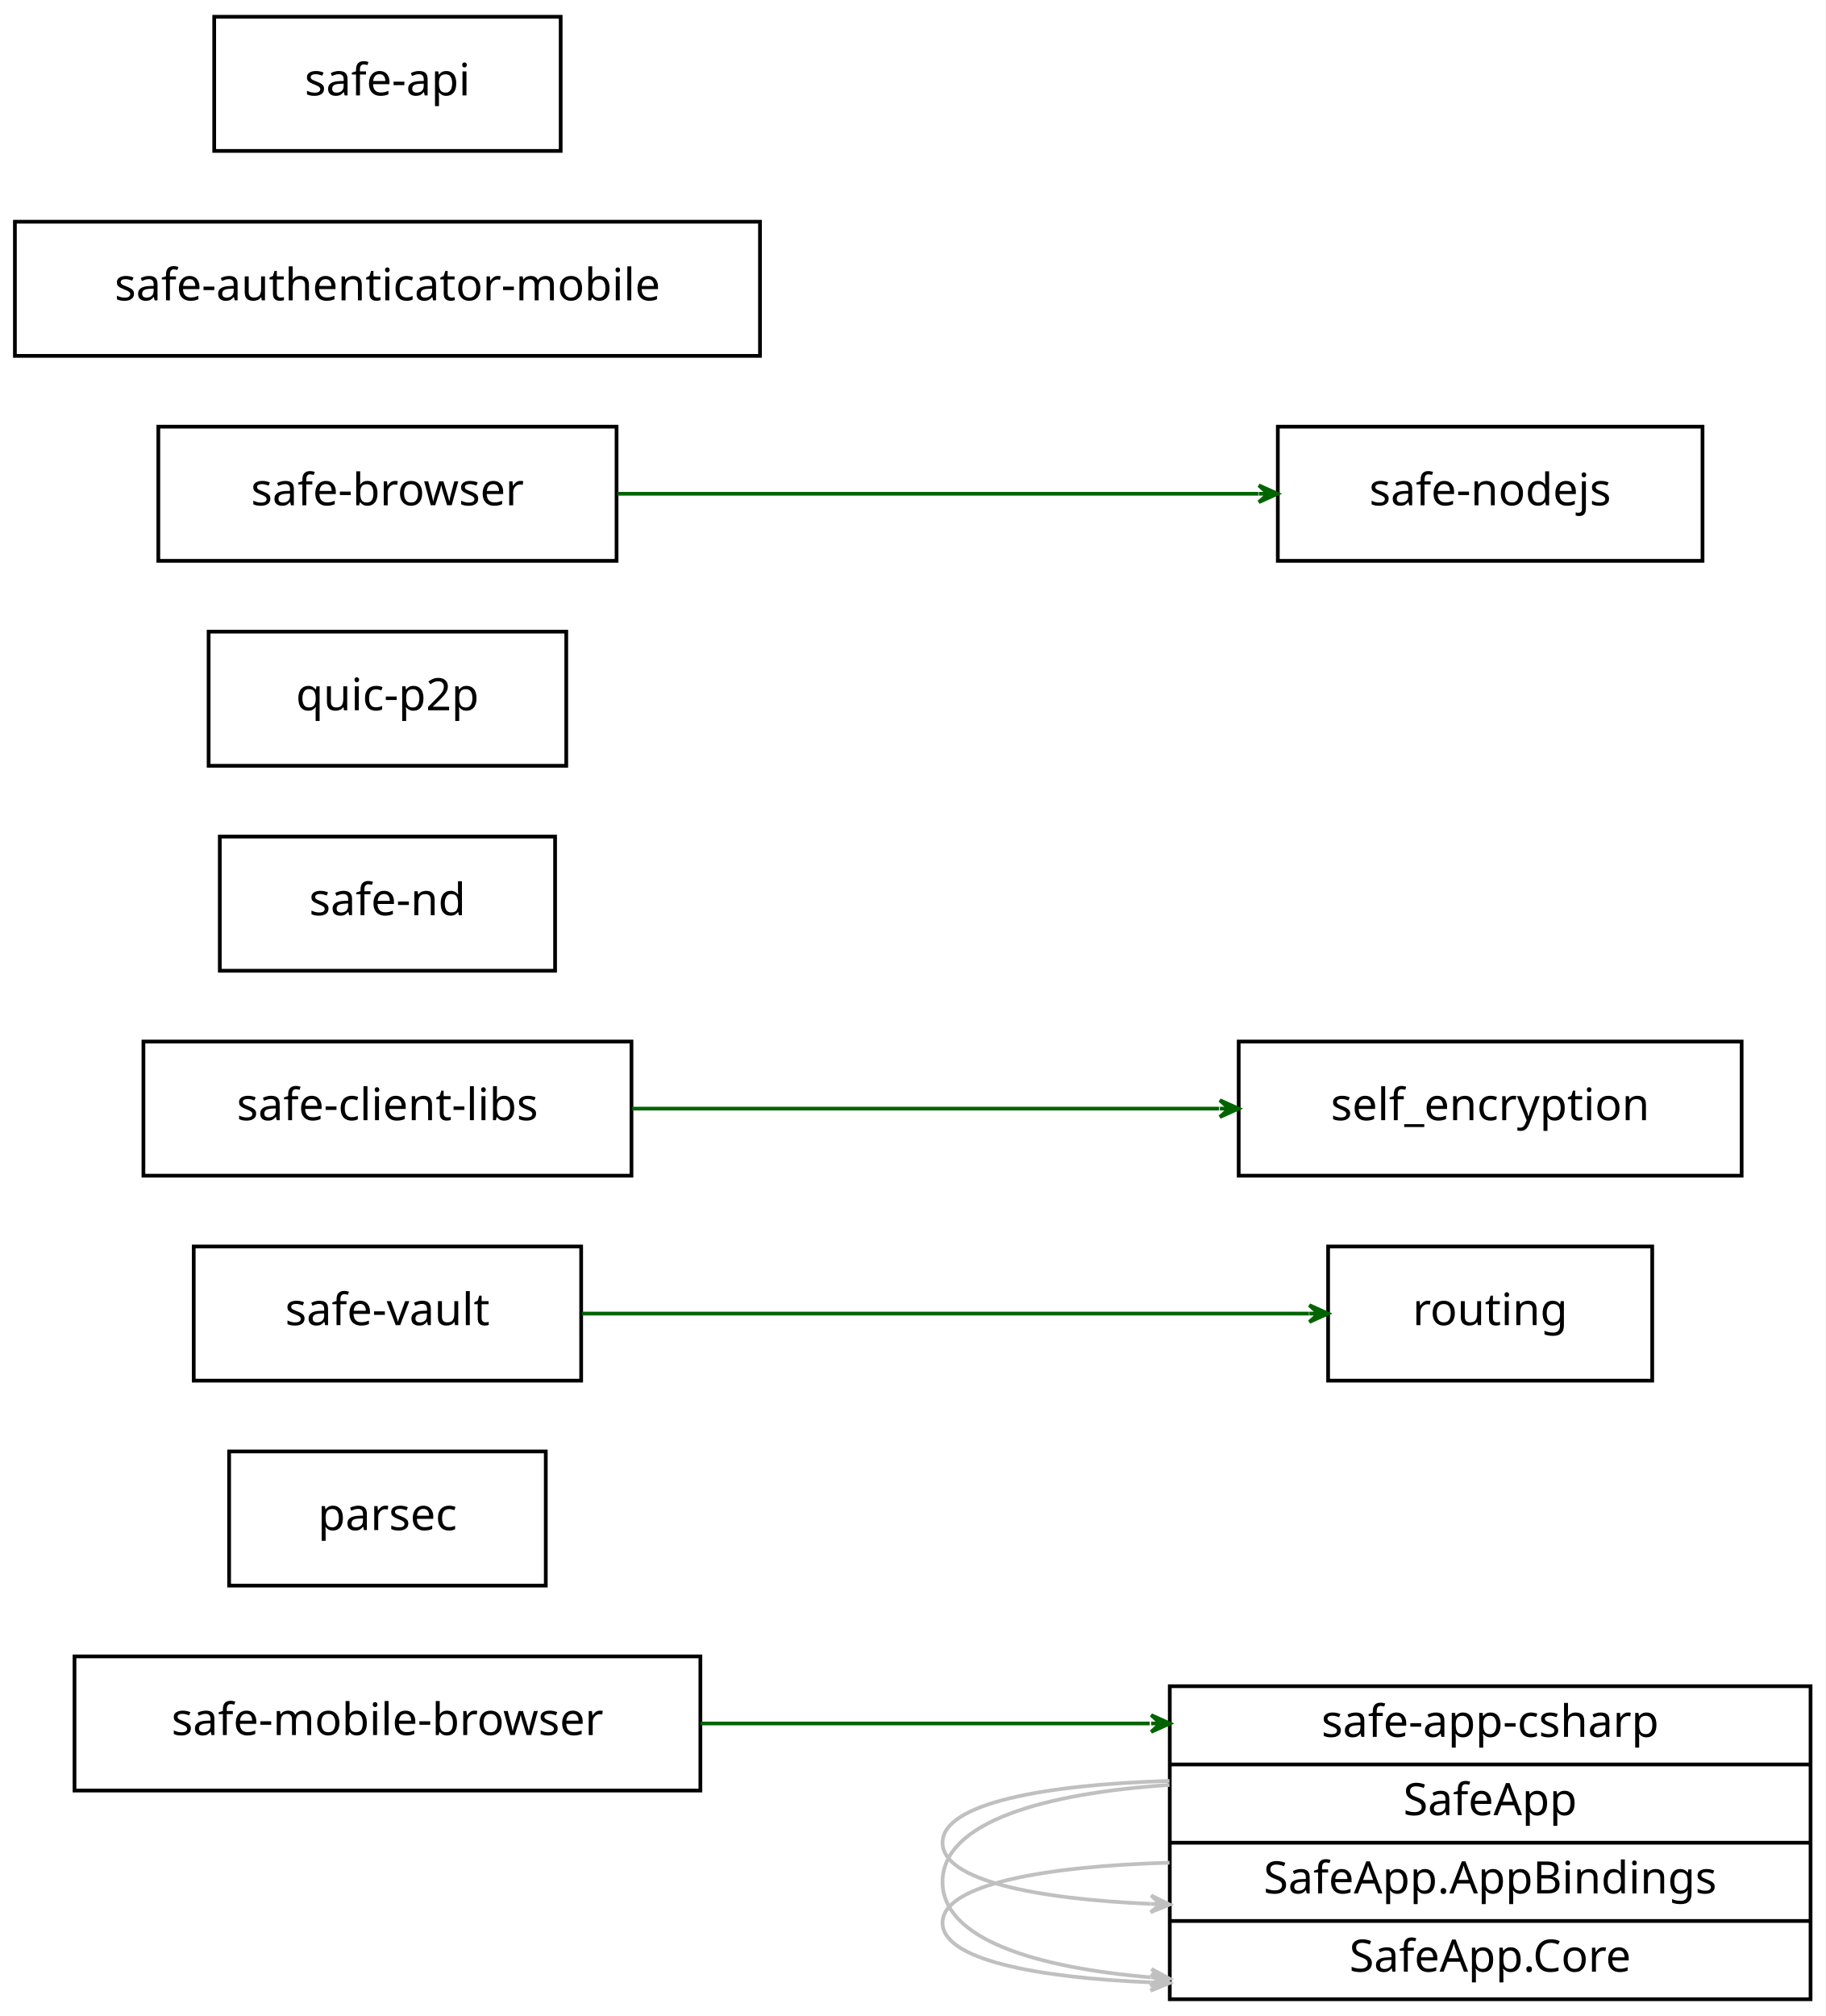
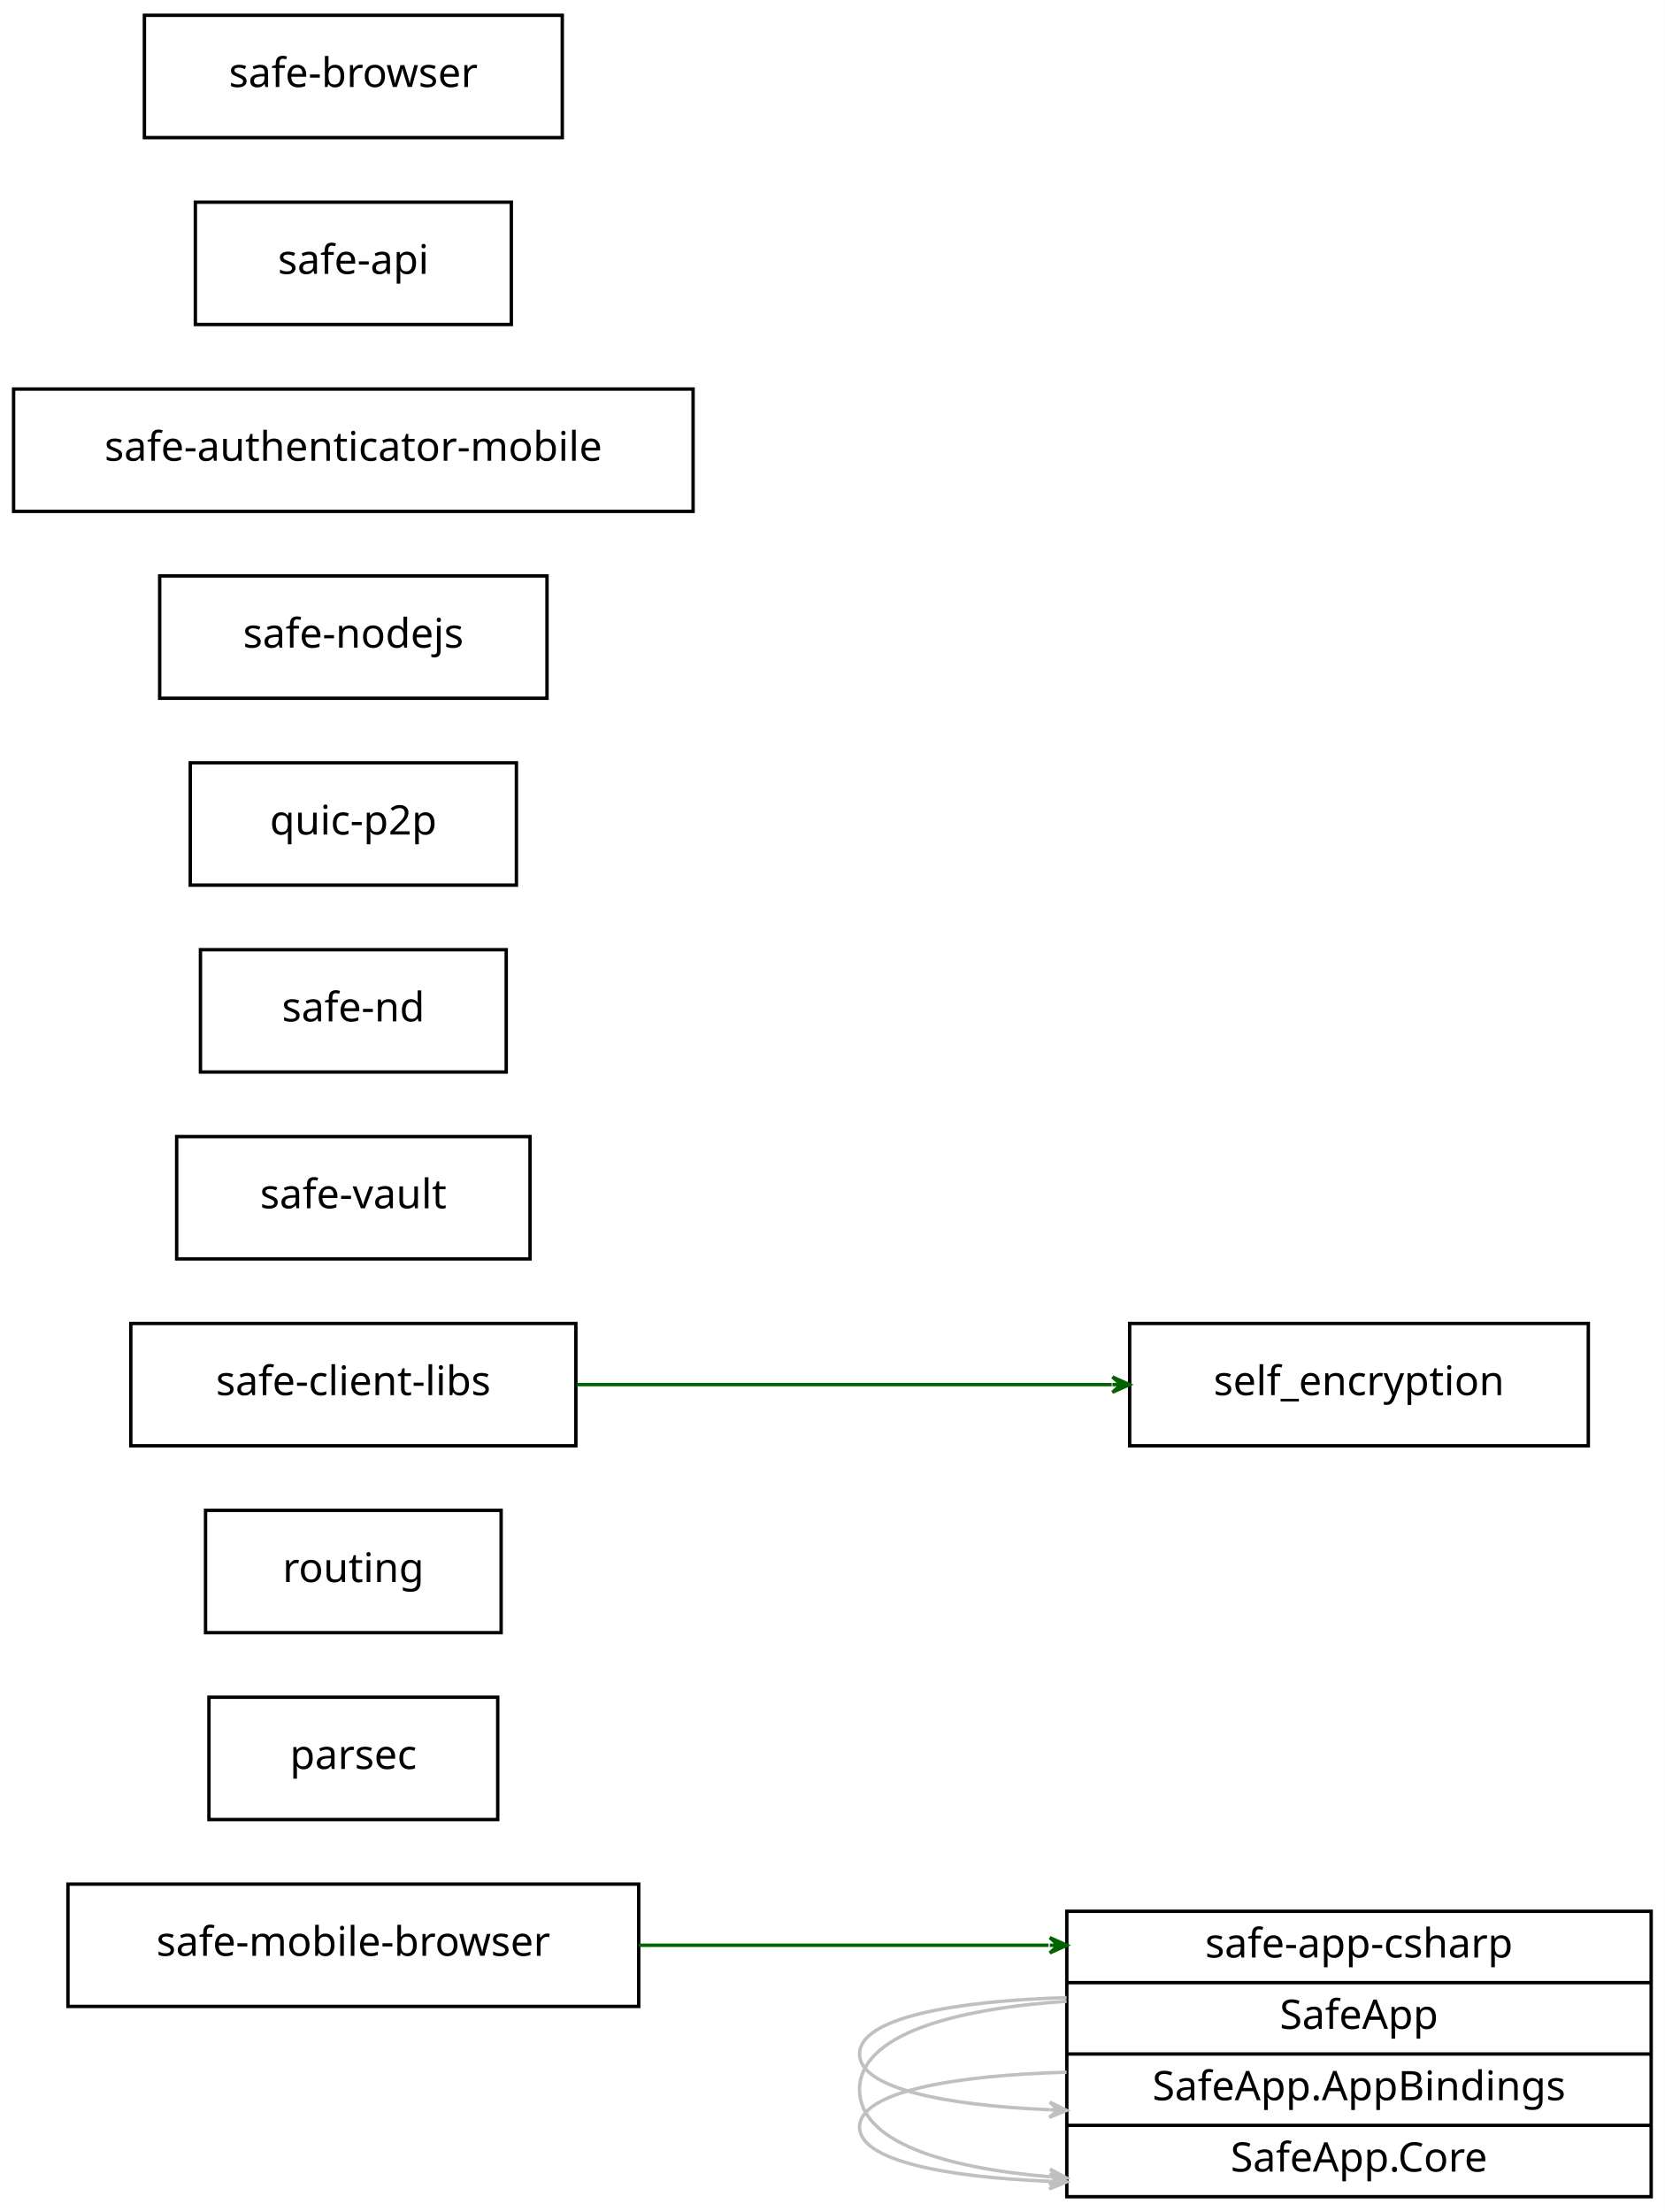
- <svg xmlns="http://www.w3.org/2000/svg" width="490pt" height="541pt" viewBox="0.00 0.00 490.00 541.00">
-   <g id="graph0" class="graph" transform="scale(1 1) rotate(0) translate(4 537)">
-     <polygon fill="#ffffff" stroke="transparent" points="-4,4 -4,-537 486,-537 486,4 -4,4" />
+ <svg xmlns="http://www.w3.org/2000/svg" width="490pt" height="651pt" viewBox="0.00 0.00 490.00 651.00">
+   <g id="graph0" class="graph" transform="scale(1 1) rotate(0) translate(4 647)">
+     <polygon fill="#ffffff" stroke="transparent" points="-4,4 -4,-647 486,-647 486,4 -4,4" />
    <g id="node1" class="node">
      <polygon fill="none" stroke="#000000" points="16,-56.5 16,-92.5 184,-92.5 184,-56.5 16,-56.5" />
      <text text-anchor="middle" x="100" y="-71.4" font-family="verdana" font-size="12.00" fill="#000000">safe-mobile-browser</text>
    </g>
    <g id="node9" class="node">
      <polygon fill="none" stroke="#000000" points="310,-.5 310,-84.5 482,-84.5 482,-.5 310,-.5" />
      <text text-anchor="middle" x="396" y="-70.9" font-family="verdana" font-size="12.00" fill="#000000">safe-app-csharp</text>
      <polyline fill="none" stroke="#000000" points="310,-63.5 482,-63.5 " />
      <text text-anchor="middle" x="396" y="-49.9" font-family="verdana" font-size="12.00" fill="#000000">SafeApp</text>
      <polyline fill="none" stroke="#000000" points="310,-42.5 482,-42.5 " />
      <text text-anchor="middle" x="396" y="-28.9" font-family="verdana" font-size="12.00" fill="#000000">SafeApp.AppBindings</text>
      <polyline fill="none" stroke="#000000" points="310,-21.5 482,-21.5 " />
      <text text-anchor="middle" x="396" y="-7.9" font-family="verdana" font-size="12.00" fill="#000000">SafeApp.Core</text>
    </g>
    <g id="edge2" class="edge">
      <path fill="none" stroke="#006400" d="M184.047,-74.5C220.8,-74.5 264.583,-74.5 304.63,-74.5" />
      <polygon fill="#006400" stroke="#006400" points="310,-74.5 305,-76.75 307.5,-74.5 305,-74.5 305,-74.5 305,-74.5 307.5,-74.5 305,-72.25 310,-74.5 310,-74.5" />
    </g>
    <g id="node2" class="node">
      <polygon fill="none" stroke="#000000" points="57.5,-111.5 57.5,-147.5 142.5,-147.5 142.5,-111.5 57.5,-111.5" />
      <text text-anchor="middle" x="100" y="-126.4" font-family="verdana" font-size="12.00" fill="#000000">parsec</text>
    </g>
    <g id="node3" class="node">
-       <polygon fill="none" stroke="#000000" points="352.5,-166.5 352.5,-202.5 439.5,-202.5 439.5,-166.5 352.5,-166.5" />
-       <text text-anchor="middle" x="396" y="-181.4" font-family="verdana" font-size="12.00" fill="#000000">routing</text>
+       <polygon fill="none" stroke="#000000" points="56.5,-166.5 56.5,-202.5 143.5,-202.5 143.5,-166.5 56.5,-166.5" />
+       <text text-anchor="middle" x="100" y="-181.4" font-family="verdana" font-size="12.00" fill="#000000">routing</text>
    </g>
    <g id="node4" class="node">
      <polygon fill="none" stroke="#000000" points="34.5,-221.5 34.5,-257.5 165.5,-257.5 165.5,-221.5 34.5,-221.5" />
      <text text-anchor="middle" x="100" y="-236.4" font-family="verdana" font-size="12.00" fill="#000000">safe-client-libs</text>
    </g>
    <g id="node10" class="node">
      <polygon fill="none" stroke="#000000" points="328.5,-221.5 328.5,-257.5 463.5,-257.5 463.5,-221.5 328.5,-221.5" />
      <text text-anchor="middle" x="396" y="-236.4" font-family="verdana" font-size="12.00" fill="#000000">self_encryption</text>
    </g>
    <g id="edge3" class="edge">
      <path fill="none" stroke="#006400" d="M165.692,-239.5C212.362,-239.5 275.044,-239.5 323.231,-239.5" />
      <polygon fill="#006400" stroke="#006400" points="328.44,-239.5 323.44,-241.75 325.94,-239.5 323.44,-239.5 323.44,-239.5 323.44,-239.5 325.94,-239.5 323.439,-237.25 328.44,-239.5 328.44,-239.5" />
    </g>
    <g id="node5" class="node">
-       <polygon fill="none" stroke="#000000" points="48,-166.5 48,-202.5 152,-202.5 152,-166.5 48,-166.5" />
-       <text text-anchor="middle" x="100" y="-181.4" font-family="verdana" font-size="12.00" fill="#000000">safe-vault</text>
-     </g>
-     <g id="edge6" class="edge">
-       <path fill="none" stroke="#006400" d="M152.238,-184.5C207.386,-184.5 293.622,-184.5 347.367,-184.5" />
-       <polygon fill="#006400" stroke="#006400" points="352.465,-184.5 347.465,-186.75 349.965,-184.5 347.465,-184.5 347.465,-184.5 347.465,-184.5 349.965,-184.5 347.465,-182.25 352.465,-184.5 352.465,-184.5" />
+       <polygon fill="none" stroke="#000000" points="48,-276.5 48,-312.5 152,-312.5 152,-276.5 48,-276.5" />
+       <text text-anchor="middle" x="100" y="-291.4" font-family="verdana" font-size="12.00" fill="#000000">safe-vault</text>
    </g>
    <g id="node6" class="node">
-       <polygon fill="none" stroke="#000000" points="55,-276.5 55,-312.5 145,-312.5 145,-276.5 55,-276.5" />
-       <text text-anchor="middle" x="100" y="-291.4" font-family="verdana" font-size="12.00" fill="#000000">safe-nd</text>
+       <polygon fill="none" stroke="#000000" points="55,-331.5 55,-367.5 145,-367.5 145,-331.5 55,-331.5" />
+       <text text-anchor="middle" x="100" y="-346.4" font-family="verdana" font-size="12.00" fill="#000000">safe-nd</text>
    </g>
    <g id="node7" class="node">
-       <polygon fill="none" stroke="#000000" points="52,-331.5 52,-367.5 148,-367.5 148,-331.5 52,-331.5" />
-       <text text-anchor="middle" x="100" y="-346.4" font-family="verdana" font-size="12.00" fill="#000000">quic-p2p</text>
+       <polygon fill="none" stroke="#000000" points="52,-386.5 52,-422.5 148,-422.5 148,-386.5 52,-386.5" />
+       <text text-anchor="middle" x="100" y="-401.4" font-family="verdana" font-size="12.00" fill="#000000">quic-p2p</text>
    </g>
    <g id="node8" class="node">
-       <polygon fill="none" stroke="#000000" points="339,-386.5 339,-422.5 453,-422.5 453,-386.5 339,-386.5" />
-       <text text-anchor="middle" x="396" y="-401.4" font-family="verdana" font-size="12.00" fill="#000000">safe-nodejs</text>
+       <polygon fill="none" stroke="#000000" points="43,-441.5 43,-477.5 157,-477.5 157,-441.5 43,-441.5" />
+       <text text-anchor="middle" x="100" y="-456.4" font-family="verdana" font-size="12.00" fill="#000000">safe-nodejs</text>
    </g>
    <g id="edge1" class="edge">
      <path fill="none" stroke="#c0c0c0" d="M309.935,-37.142C276.658,-36.215 249,-31.359 249,-21 249,-11.167 273.921,-6.292 304.911,-5.03" />
      <polygon fill="#c0c0c0" stroke="#c0c0c0" points="309.935,-4.858 305.014,-7.277 307.436,-4.943 304.937,-5.029 304.937,-5.029 304.937,-5.029 307.436,-4.943 304.86,-2.78 309.935,-4.858 309.935,-4.858" />
    </g>
    <g id="edge4" class="edge">
      <path fill="none" stroke="#c0c0c0" d="M309.935,-59.091C276.658,-58.105 249,-53.125 249,-42.5 249,-32.415 273.921,-27.415 304.911,-26.09" />
      <polygon fill="#c0c0c0" stroke="#c0c0c0" points="309.935,-25.909 305.019,-28.338 307.436,-26 304.938,-26.09 304.938,-26.09 304.938,-26.09 307.436,-26 304.857,-23.841 309.935,-25.909 309.935,-25.909" />
    </g>
    <g id="edge5" class="edge">
      <path fill="none" stroke="#c0c0c0" d="M309.935,-58.009C276.658,-55.798 249,-48.203 249,-32 249,-16.62 273.921,-8.995 304.911,-6.37" />
      <polygon fill="#c0c0c0" stroke="#c0c0c0" points="309.935,-5.991 305.118,-8.611 307.442,-6.179 304.949,-6.367 304.949,-6.367 304.949,-6.367 307.442,-6.179 304.779,-4.123 309.935,-5.991 309.935,-5.991" />
    </g>
    <g id="node11" class="node">
-       <polygon fill="none" stroke="#000000" points="0,-441.5 0,-477.5 200,-477.5 200,-441.5 0,-441.5" />
-       <text text-anchor="middle" x="100" y="-456.4" font-family="verdana" font-size="12.00" fill="#000000">safe-authenticator-mobile</text>
+       <polygon fill="none" stroke="#000000" points="0,-496.5 0,-532.5 200,-532.5 200,-496.5 0,-496.5" />
+       <text text-anchor="middle" x="100" y="-511.4" font-family="verdana" font-size="12.00" fill="#000000">safe-authenticator-mobile</text>
    </g>
    <g id="node12" class="node">
-       <polygon fill="none" stroke="#000000" points="53.5,-496.5 53.5,-532.5 146.5,-532.5 146.5,-496.5 53.5,-496.5" />
-       <text text-anchor="middle" x="100" y="-511.4" font-family="verdana" font-size="12.00" fill="#000000">safe-api</text>
+       <polygon fill="none" stroke="#000000" points="53.5,-551.5 53.5,-587.5 146.5,-587.5 146.5,-551.5 53.5,-551.5" />
+       <text text-anchor="middle" x="100" y="-566.4" font-family="verdana" font-size="12.00" fill="#000000">safe-api</text>
    </g>
    <g id="node13" class="node">
-       <polygon fill="none" stroke="#000000" points="38.5,-386.5 38.5,-422.5 161.5,-422.5 161.5,-386.5 38.5,-386.5" />
-       <text text-anchor="middle" x="100" y="-401.4" font-family="verdana" font-size="12.00" fill="#000000">safe-browser</text>
-     </g>
-     <g id="edge7" class="edge">
-       <path fill="none" stroke="#006400" d="M161.691,-404.5C212.143,-404.5 283.165,-404.5 333.764,-404.5" />
-       <polygon fill="#006400" stroke="#006400" points="338.904,-404.5 333.904,-406.75 336.404,-404.5 333.904,-404.5 333.904,-404.5 333.904,-404.5 336.404,-404.5 333.904,-402.25 338.904,-404.5 338.904,-404.5" />
+       <polygon fill="none" stroke="#000000" points="38.5,-606.5 38.5,-642.5 161.5,-642.5 161.5,-606.5 38.5,-606.5" />
+       <text text-anchor="middle" x="100" y="-621.4" font-family="verdana" font-size="12.00" fill="#000000">safe-browser</text>
    </g>
  </g>
</svg>
